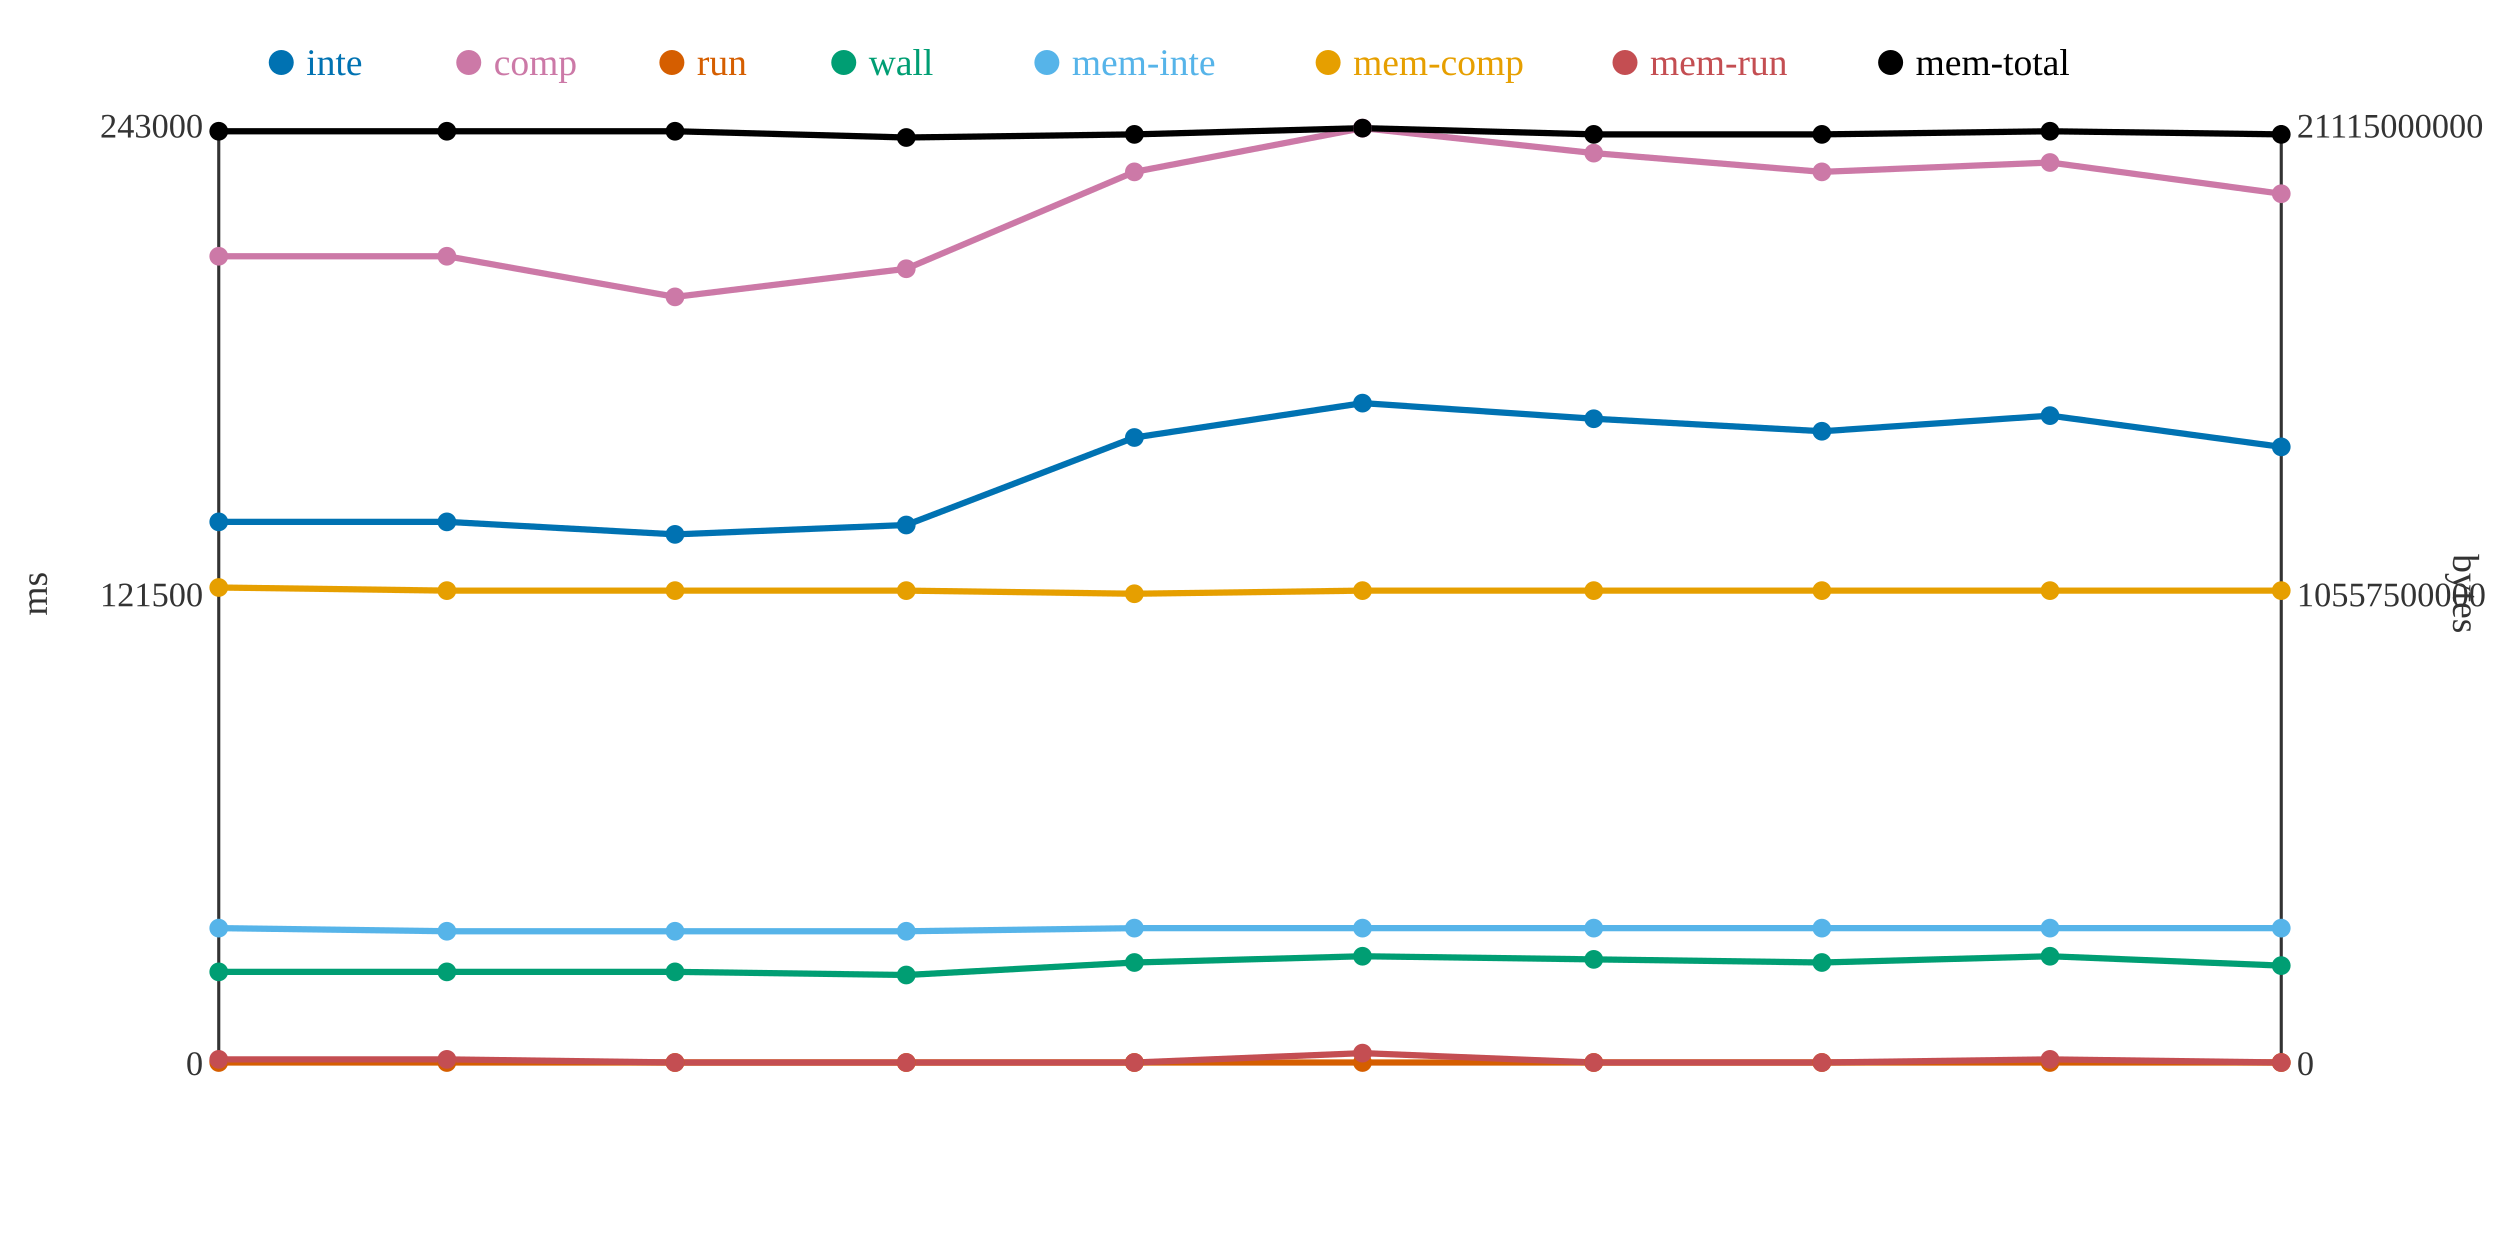
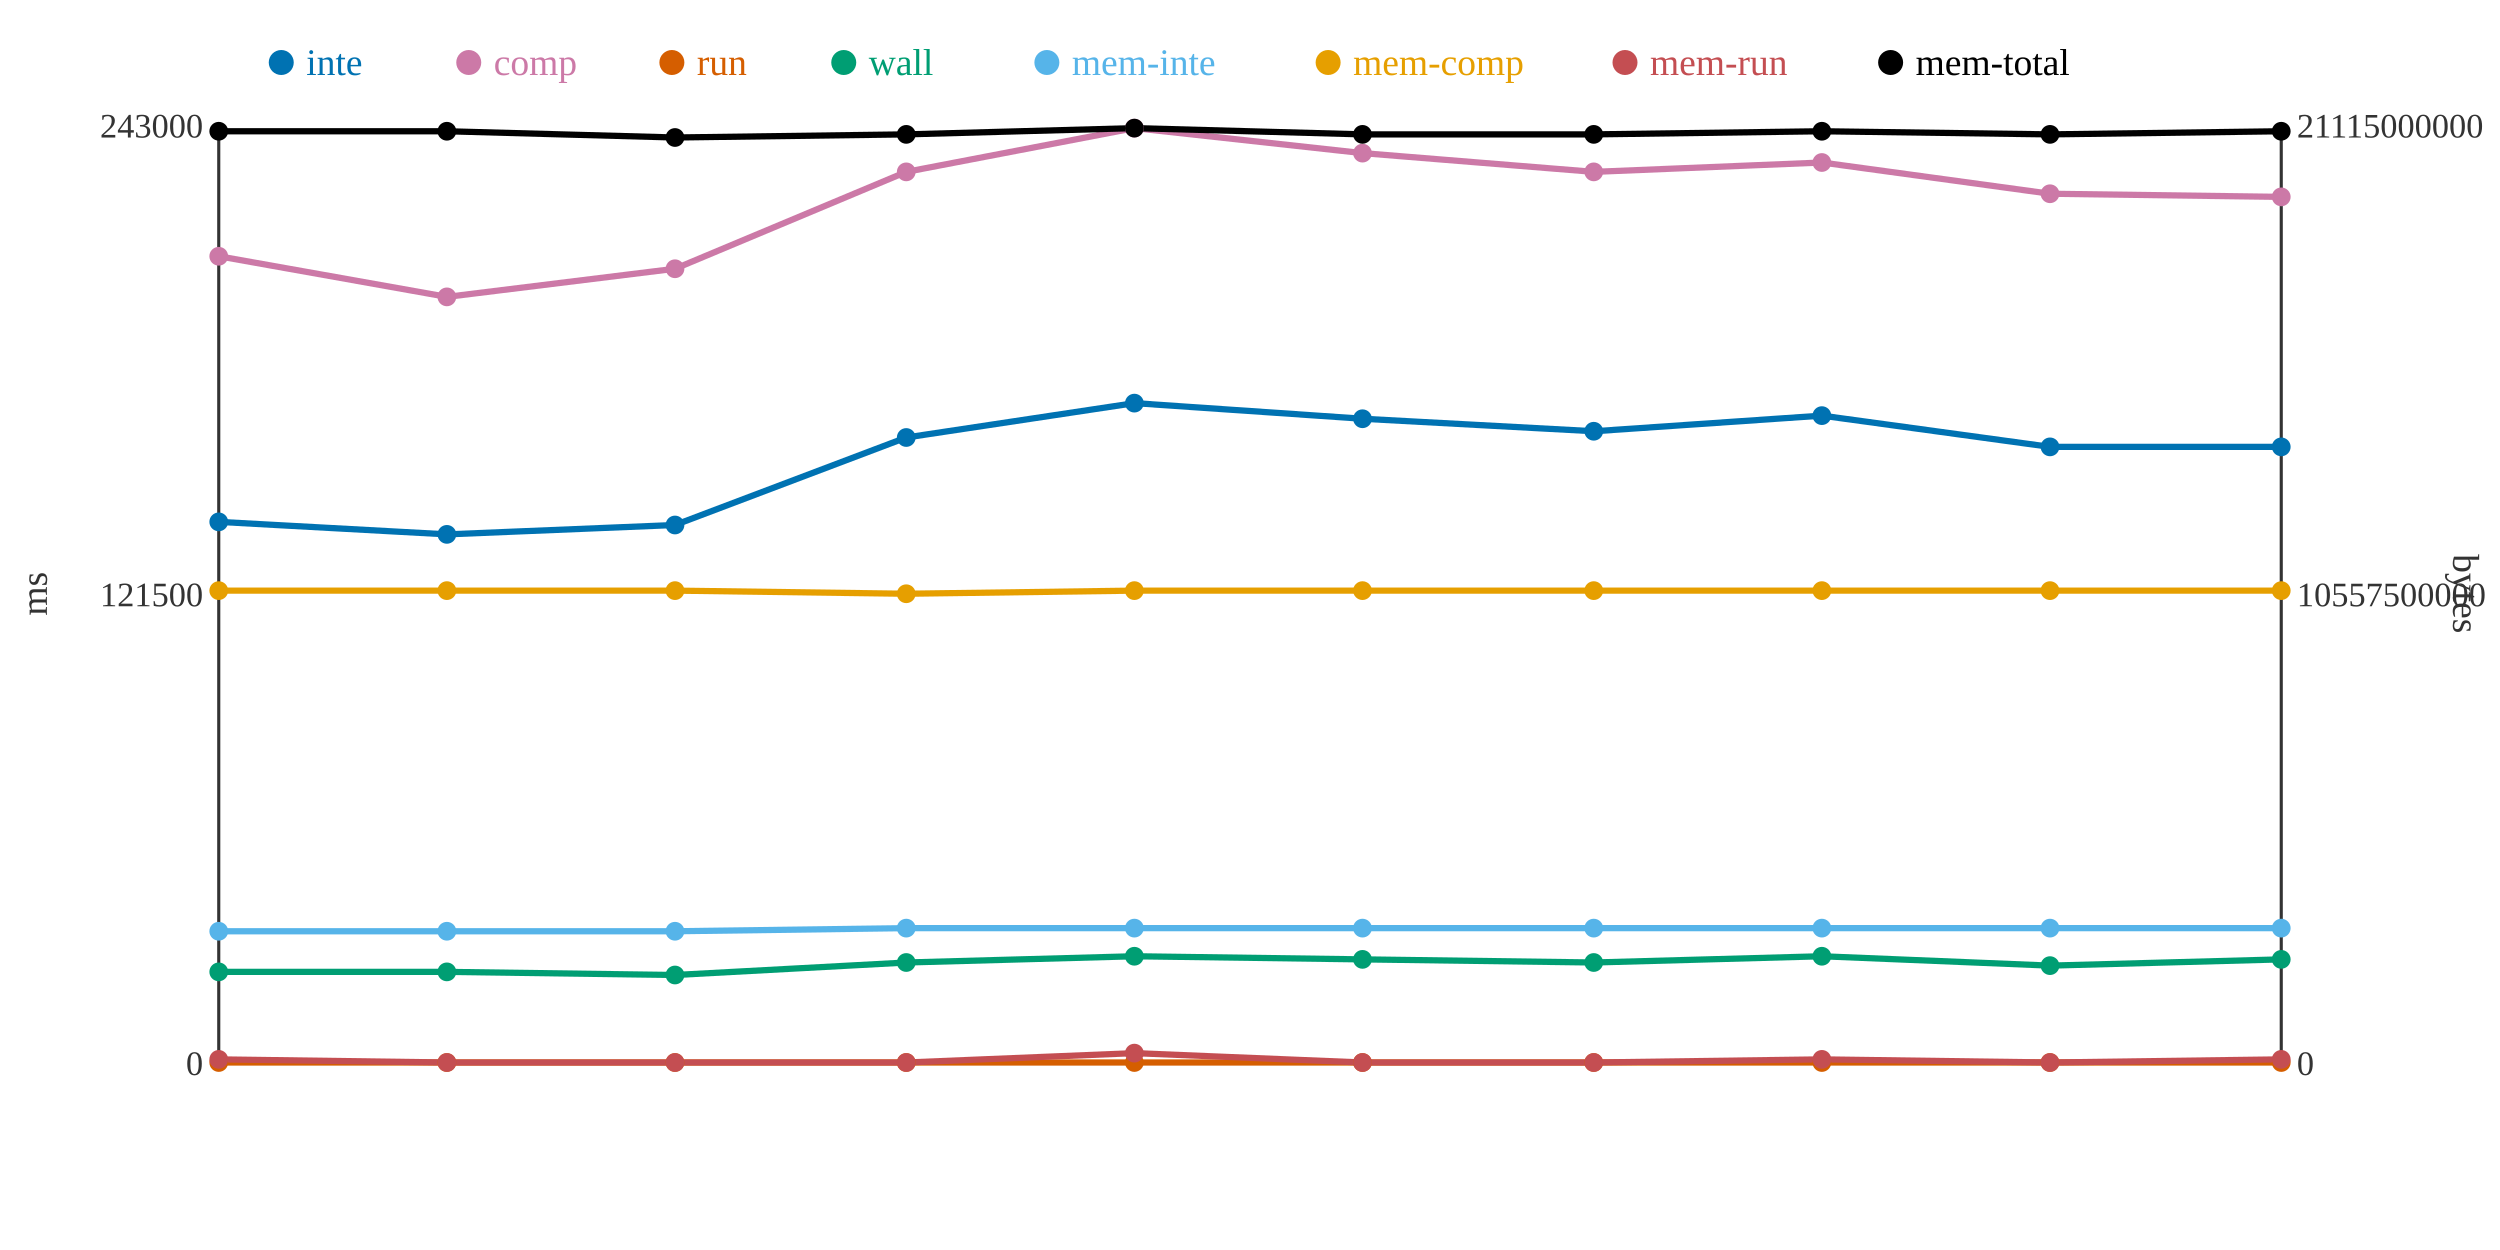
<svg xmlns="http://www.w3.org/2000/svg" width="800" height="400">
  <rect width="800" height="400" fill="white" />
  <line x1="70" y1="40" x2="70" y2="340" stroke="#333" stroke-width="1" />
  <line x1="70" y1="340" x2="730" y2="340" stroke="#333" stroke-width="1" />
  <line x1="730" y1="40" x2="730" y2="340" stroke="#333" stroke-width="1" />
  <text x="65" y="344" text-anchor="end" font-size="11" fill="#333">0</text>
  <text x="65" y="194" text-anchor="end" font-size="11" fill="#333">121500</text>
  <text x="65" y="44" text-anchor="end" font-size="11" fill="#333">243000</text>
  <text x="15" y="190" text-anchor="middle" font-size="12" fill="#333" transform="rotate(-90 15 190)">ms</text>
  <text x="735" y="344" text-anchor="start" font-size="11" fill="#333">0</text>
  <text x="735" y="194" text-anchor="start" font-size="11" fill="#333">10557500000</text>
  <text x="735" y="44" text-anchor="start" font-size="11" fill="#333">21115000000</text>
  <text x="785" y="190" text-anchor="middle" font-size="12" fill="#333" transform="rotate(90 785 190)">bytes</text>
-   <polyline points="70,167 143,167 216,171 290,168 363,140 436,129 510,134 583,138 656,133 730,143" fill="none" stroke="#0072B2" stroke-width="2" />
-   <polyline points="70,82 143,82 216,95 290,86 363,55 436,41 510,49 583,55 656,52 730,62" fill="none" stroke="#CC79A7" stroke-width="2" />
+   <polyline points="70,167 143,171 216,168 290,140 363,129 436,134 510,138 583,133 656,143 730,143" fill="none" stroke="#0072B2" stroke-width="2" />
+   <polyline points="70,82 143,95 216,86 290,55 363,41 436,49 510,55 583,52 656,62 730,63" fill="none" stroke="#CC79A7" stroke-width="2" />
  <polyline points="70,340 143,340 216,340 290,340 363,340 436,340 510,340 583,340 656,340 730,340" fill="none" stroke="#D55E00" stroke-width="2" />
-   <polyline points="70,311 143,311 216,311 290,312 363,308 436,306 510,307 583,308 656,306 730,309" fill="none" stroke="#009E73" stroke-width="2" />
-   <polyline points="70,297 143,298 216,298 290,298 363,297 436,297 510,297 583,297 656,297 730,297" fill="none" stroke="#56B4E9" stroke-width="2" />
-   <polyline points="70,188 143,189 216,189 290,189 363,190 436,189 510,189 583,189 656,189 730,189" fill="none" stroke="#E69F00" stroke-width="2" />
-   <polyline points="70,339 143,339 216,340 290,340 363,340 436,337 510,340 583,340 656,339 730,340" fill="none" stroke="#C44E52" stroke-width="2" />
-   <polyline points="70,42 143,42 216,42 290,44 363,43 436,41 510,43 583,43 656,42 730,43" fill="none" stroke="#000000" stroke-width="2" />
+   <polyline points="70,311 143,311 216,312 290,308 363,306 436,307 510,308 583,306 656,309 730,307" fill="none" stroke="#009E73" stroke-width="2" />
+   <polyline points="70,298 143,298 216,298 290,297 363,297 436,297 510,297 583,297 656,297 730,297" fill="none" stroke="#56B4E9" stroke-width="2" />
+   <polyline points="70,189 143,189 216,189 290,190 363,189 436,189 510,189 583,189 656,189 730,189" fill="none" stroke="#E69F00" stroke-width="2" />
+   <polyline points="70,339 143,340 216,340 290,340 363,337 436,340 510,340 583,339 656,340 730,339" fill="none" stroke="#C44E52" stroke-width="2" />
+   <polyline points="70,42 143,42 216,44 290,43 363,41 436,43 510,43 583,42 656,43 730,42" fill="none" stroke="#000000" stroke-width="2" />
  <circle cx="70" cy="167" r="3" fill="#0072B2" />
  <circle cx="70" cy="82" r="3" fill="#CC79A7" />
  <circle cx="70" cy="340" r="3" fill="#D55E00" />
  <circle cx="70" cy="311" r="3" fill="#009E73" />
-   <circle cx="70" cy="297" r="3" fill="#56B4E9" />
-   <circle cx="70" cy="188" r="3" fill="#E69F00" />
+   <circle cx="70" cy="298" r="3" fill="#56B4E9" />
+   <circle cx="70" cy="189" r="3" fill="#E69F00" />
  <circle cx="70" cy="339" r="3" fill="#C44E52" />
  <circle cx="70" cy="42" r="3" fill="#000000" />
-   <circle cx="143" cy="167" r="3" fill="#0072B2" />
-   <circle cx="143" cy="82" r="3" fill="#CC79A7" />
+   <circle cx="143" cy="171" r="3" fill="#0072B2" />
+   <circle cx="143" cy="95" r="3" fill="#CC79A7" />
  <circle cx="143" cy="340" r="3" fill="#D55E00" />
  <circle cx="143" cy="311" r="3" fill="#009E73" />
  <circle cx="143" cy="298" r="3" fill="#56B4E9" />
  <circle cx="143" cy="189" r="3" fill="#E69F00" />
-   <circle cx="143" cy="339" r="3" fill="#C44E52" />
+   <circle cx="143" cy="340" r="3" fill="#C44E52" />
  <circle cx="143" cy="42" r="3" fill="#000000" />
-   <circle cx="216" cy="171" r="3" fill="#0072B2" />
-   <circle cx="216" cy="95" r="3" fill="#CC79A7" />
+   <circle cx="216" cy="168" r="3" fill="#0072B2" />
+   <circle cx="216" cy="86" r="3" fill="#CC79A7" />
  <circle cx="216" cy="340" r="3" fill="#D55E00" />
-   <circle cx="216" cy="311" r="3" fill="#009E73" />
+   <circle cx="216" cy="312" r="3" fill="#009E73" />
  <circle cx="216" cy="298" r="3" fill="#56B4E9" />
  <circle cx="216" cy="189" r="3" fill="#E69F00" />
  <circle cx="216" cy="340" r="3" fill="#C44E52" />
-   <circle cx="216" cy="42" r="3" fill="#000000" />
-   <circle cx="290" cy="168" r="3" fill="#0072B2" />
-   <circle cx="290" cy="86" r="3" fill="#CC79A7" />
+   <circle cx="216" cy="44" r="3" fill="#000000" />
+   <circle cx="290" cy="140" r="3" fill="#0072B2" />
+   <circle cx="290" cy="55" r="3" fill="#CC79A7" />
  <circle cx="290" cy="340" r="3" fill="#D55E00" />
-   <circle cx="290" cy="312" r="3" fill="#009E73" />
-   <circle cx="290" cy="298" r="3" fill="#56B4E9" />
-   <circle cx="290" cy="189" r="3" fill="#E69F00" />
+   <circle cx="290" cy="308" r="3" fill="#009E73" />
+   <circle cx="290" cy="297" r="3" fill="#56B4E9" />
+   <circle cx="290" cy="190" r="3" fill="#E69F00" />
  <circle cx="290" cy="340" r="3" fill="#C44E52" />
-   <circle cx="290" cy="44" r="3" fill="#000000" />
-   <circle cx="363" cy="140" r="3" fill="#0072B2" />
-   <circle cx="363" cy="55" r="3" fill="#CC79A7" />
+   <circle cx="290" cy="43" r="3" fill="#000000" />
+   <circle cx="363" cy="129" r="3" fill="#0072B2" />
+   <circle cx="363" cy="41" r="3" fill="#CC79A7" />
  <circle cx="363" cy="340" r="3" fill="#D55E00" />
-   <circle cx="363" cy="308" r="3" fill="#009E73" />
+   <circle cx="363" cy="306" r="3" fill="#009E73" />
  <circle cx="363" cy="297" r="3" fill="#56B4E9" />
-   <circle cx="363" cy="190" r="3" fill="#E69F00" />
-   <circle cx="363" cy="340" r="3" fill="#C44E52" />
-   <circle cx="363" cy="43" r="3" fill="#000000" />
-   <circle cx="436" cy="129" r="3" fill="#0072B2" />
-   <circle cx="436" cy="41" r="3" fill="#CC79A7" />
+   <circle cx="363" cy="189" r="3" fill="#E69F00" />
+   <circle cx="363" cy="337" r="3" fill="#C44E52" />
+   <circle cx="363" cy="41" r="3" fill="#000000" />
+   <circle cx="436" cy="134" r="3" fill="#0072B2" />
+   <circle cx="436" cy="49" r="3" fill="#CC79A7" />
  <circle cx="436" cy="340" r="3" fill="#D55E00" />
-   <circle cx="436" cy="306" r="3" fill="#009E73" />
+   <circle cx="436" cy="307" r="3" fill="#009E73" />
  <circle cx="436" cy="297" r="3" fill="#56B4E9" />
  <circle cx="436" cy="189" r="3" fill="#E69F00" />
-   <circle cx="436" cy="337" r="3" fill="#C44E52" />
-   <circle cx="436" cy="41" r="3" fill="#000000" />
-   <circle cx="510" cy="134" r="3" fill="#0072B2" />
-   <circle cx="510" cy="49" r="3" fill="#CC79A7" />
+   <circle cx="436" cy="340" r="3" fill="#C44E52" />
+   <circle cx="436" cy="43" r="3" fill="#000000" />
+   <circle cx="510" cy="138" r="3" fill="#0072B2" />
+   <circle cx="510" cy="55" r="3" fill="#CC79A7" />
  <circle cx="510" cy="340" r="3" fill="#D55E00" />
-   <circle cx="510" cy="307" r="3" fill="#009E73" />
+   <circle cx="510" cy="308" r="3" fill="#009E73" />
  <circle cx="510" cy="297" r="3" fill="#56B4E9" />
  <circle cx="510" cy="189" r="3" fill="#E69F00" />
  <circle cx="510" cy="340" r="3" fill="#C44E52" />
  <circle cx="510" cy="43" r="3" fill="#000000" />
-   <circle cx="583" cy="138" r="3" fill="#0072B2" />
-   <circle cx="583" cy="55" r="3" fill="#CC79A7" />
+   <circle cx="583" cy="133" r="3" fill="#0072B2" />
+   <circle cx="583" cy="52" r="3" fill="#CC79A7" />
  <circle cx="583" cy="340" r="3" fill="#D55E00" />
-   <circle cx="583" cy="308" r="3" fill="#009E73" />
+   <circle cx="583" cy="306" r="3" fill="#009E73" />
  <circle cx="583" cy="297" r="3" fill="#56B4E9" />
  <circle cx="583" cy="189" r="3" fill="#E69F00" />
-   <circle cx="583" cy="340" r="3" fill="#C44E52" />
-   <circle cx="583" cy="43" r="3" fill="#000000" />
-   <circle cx="656" cy="133" r="3" fill="#0072B2" />
-   <circle cx="656" cy="52" r="3" fill="#CC79A7" />
+   <circle cx="583" cy="339" r="3" fill="#C44E52" />
+   <circle cx="583" cy="42" r="3" fill="#000000" />
+   <circle cx="656" cy="143" r="3" fill="#0072B2" />
+   <circle cx="656" cy="62" r="3" fill="#CC79A7" />
  <circle cx="656" cy="340" r="3" fill="#D55E00" />
-   <circle cx="656" cy="306" r="3" fill="#009E73" />
+   <circle cx="656" cy="309" r="3" fill="#009E73" />
  <circle cx="656" cy="297" r="3" fill="#56B4E9" />
  <circle cx="656" cy="189" r="3" fill="#E69F00" />
-   <circle cx="656" cy="339" r="3" fill="#C44E52" />
-   <circle cx="656" cy="42" r="3" fill="#000000" />
+   <circle cx="656" cy="340" r="3" fill="#C44E52" />
+   <circle cx="656" cy="43" r="3" fill="#000000" />
  <circle cx="730" cy="143" r="3" fill="#0072B2" />
-   <circle cx="730" cy="62" r="3" fill="#CC79A7" />
+   <circle cx="730" cy="63" r="3" fill="#CC79A7" />
  <circle cx="730" cy="340" r="3" fill="#D55E00" />
-   <circle cx="730" cy="309" r="3" fill="#009E73" />
+   <circle cx="730" cy="307" r="3" fill="#009E73" />
  <circle cx="730" cy="297" r="3" fill="#56B4E9" />
  <circle cx="730" cy="189" r="3" fill="#E69F00" />
-   <circle cx="730" cy="340" r="3" fill="#C44E52" />
-   <circle cx="730" cy="43" r="3" fill="#000000" />
+   <circle cx="730" cy="339" r="3" fill="#C44E52" />
+   <circle cx="730" cy="42" r="3" fill="#000000" />
  <circle cx="90" cy="20" r="4" fill="#0072B2" />
  <text x="98" y="24" text-anchor="start" font-size="12" fill="#0072B2">inte</text>
  <circle cx="150" cy="20" r="4" fill="#CC79A7" />
  <text x="158" y="24" text-anchor="start" font-size="12" fill="#CC79A7">comp</text>
  <circle cx="215" cy="20" r="4" fill="#D55E00" />
  <text x="223" y="24" text-anchor="start" font-size="12" fill="#D55E00">run</text>
  <circle cx="270" cy="20" r="4" fill="#009E73" />
  <text x="278" y="24" text-anchor="start" font-size="12" fill="#009E73">wall</text>
  <circle cx="335" cy="20" r="4" fill="#56B4E9" />
  <text x="343" y="24" text-anchor="start" font-size="12" fill="#56B4E9">mem-inte</text>
  <circle cx="425" cy="20" r="4" fill="#E69F00" />
  <text x="433" y="24" text-anchor="start" font-size="12" fill="#E69F00">mem-comp</text>
  <circle cx="520" cy="20" r="4" fill="#C44E52" />
  <text x="528" y="24" text-anchor="start" font-size="12" fill="#C44E52">mem-run</text>
  <circle cx="605" cy="20" r="4" fill="#000000" />
  <text x="613" y="24" text-anchor="start" font-size="12" fill="#000000">mem-total</text>
</svg>
